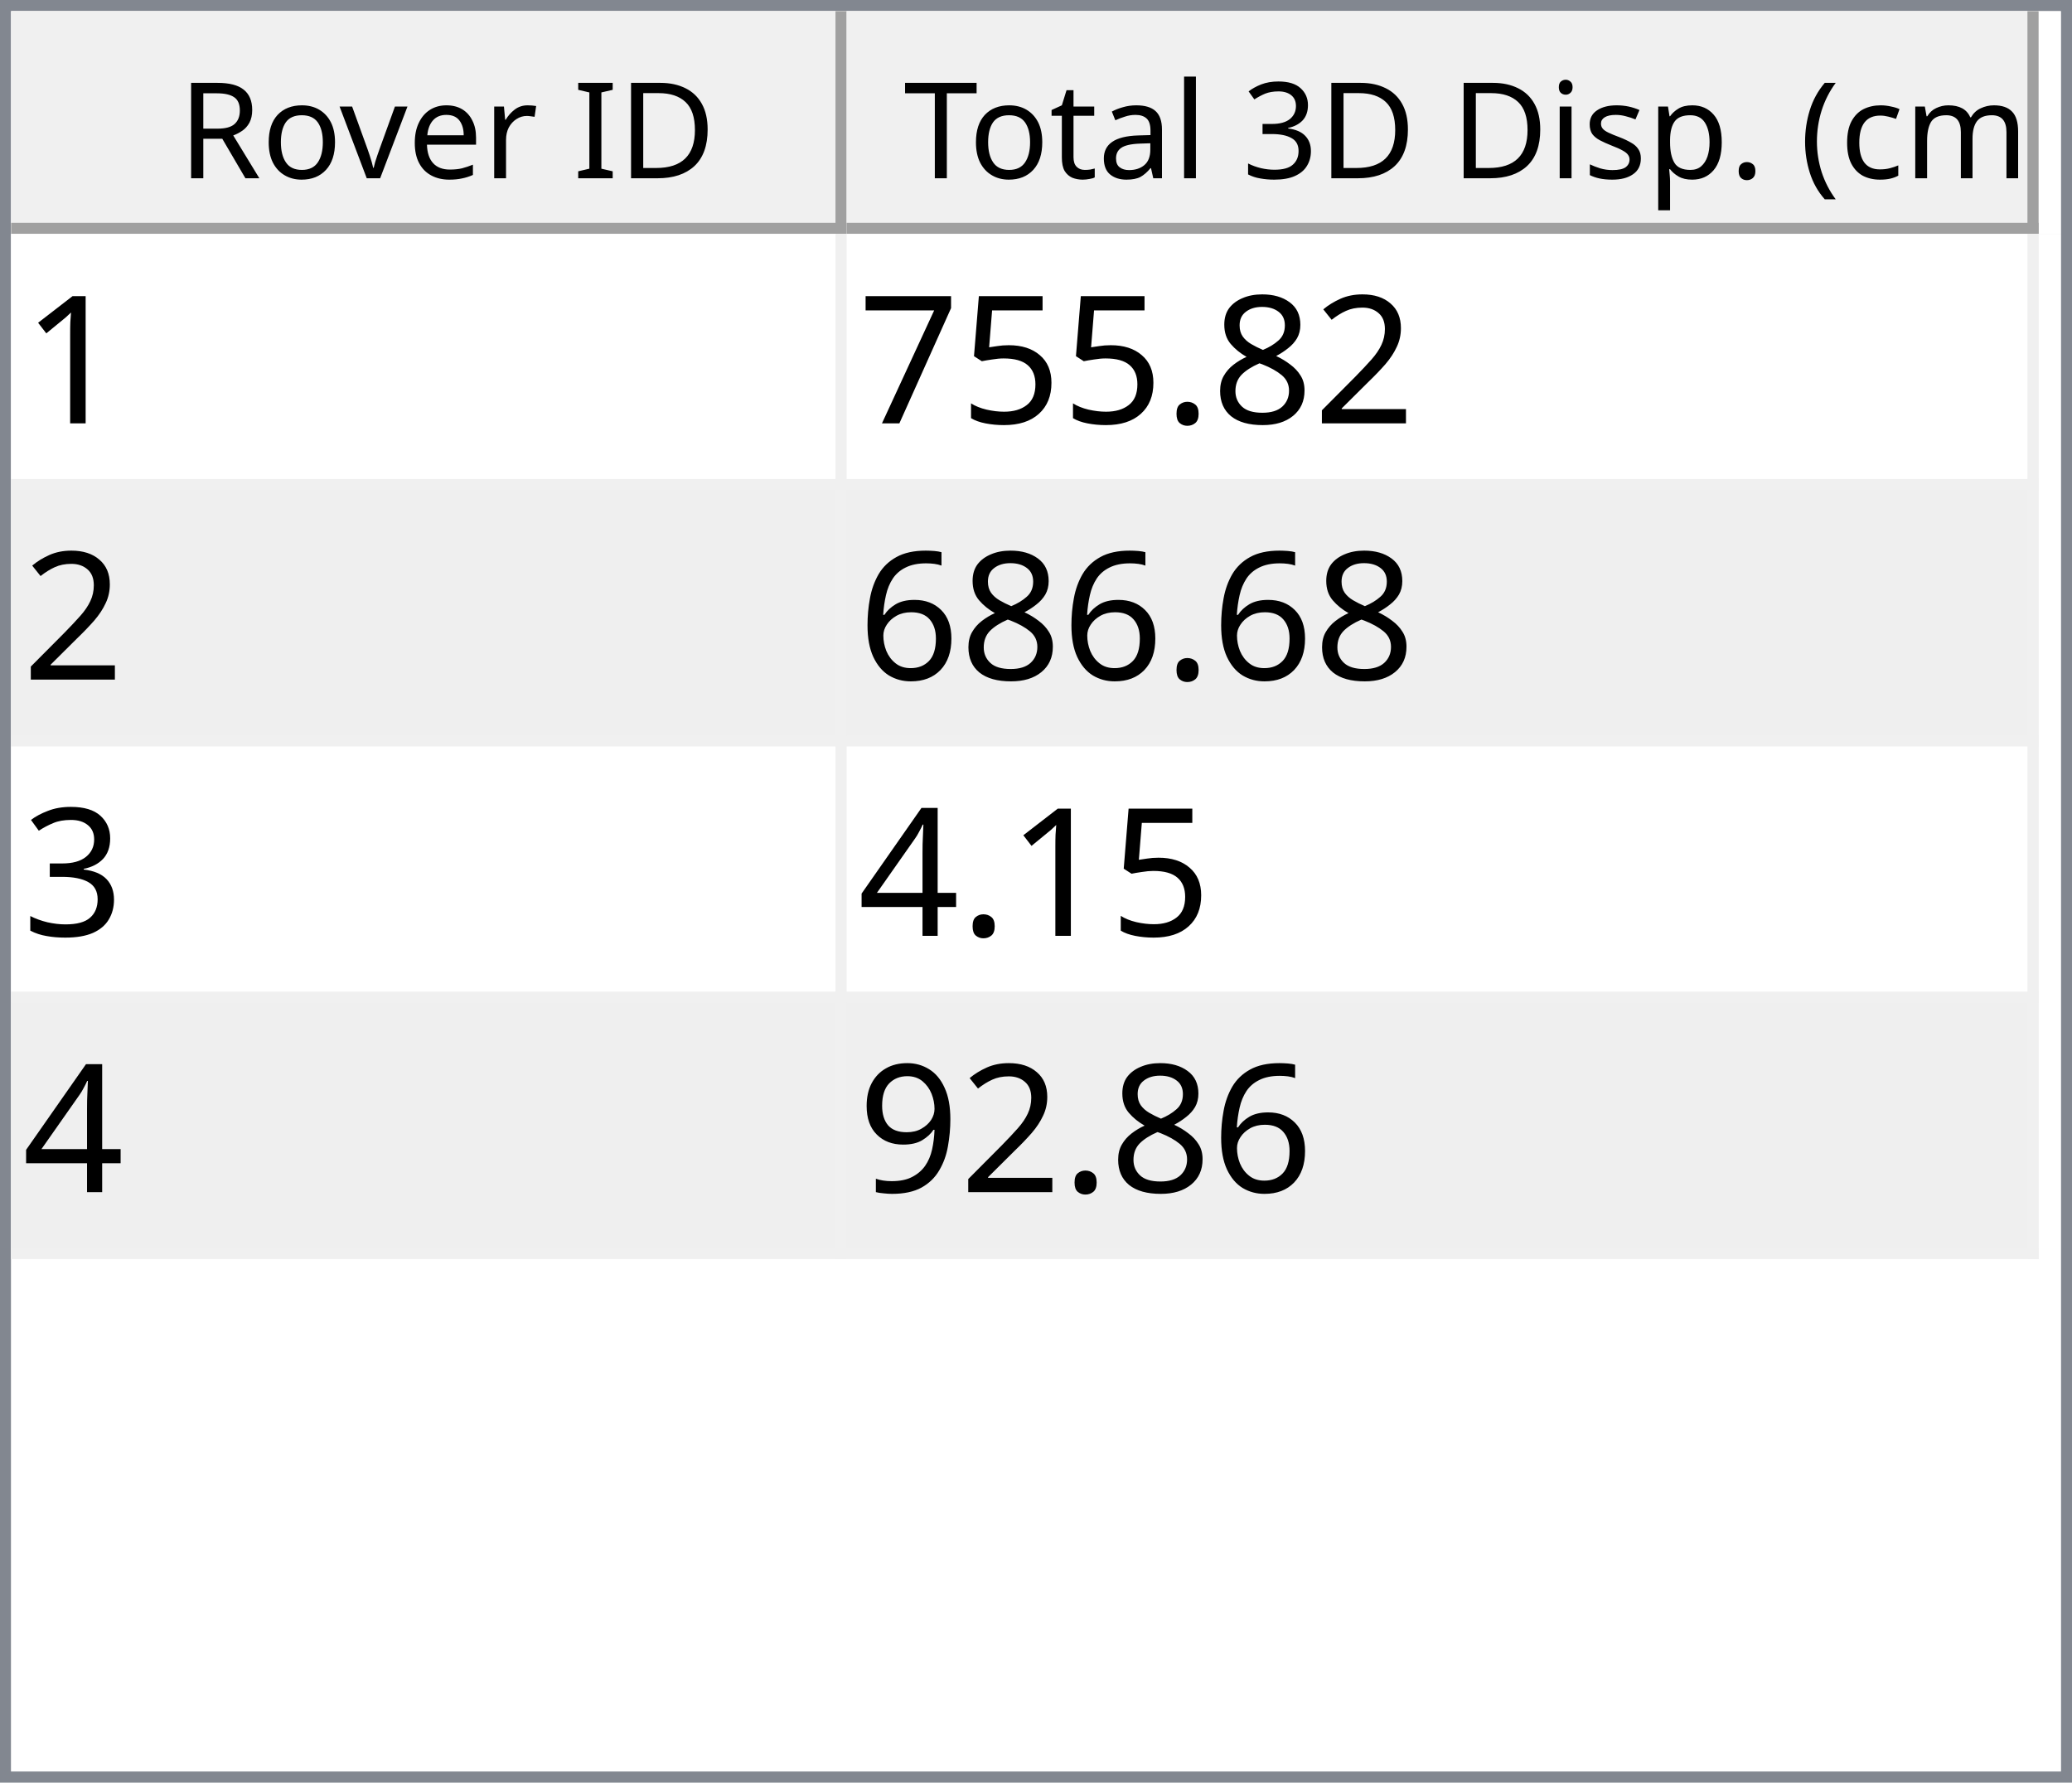
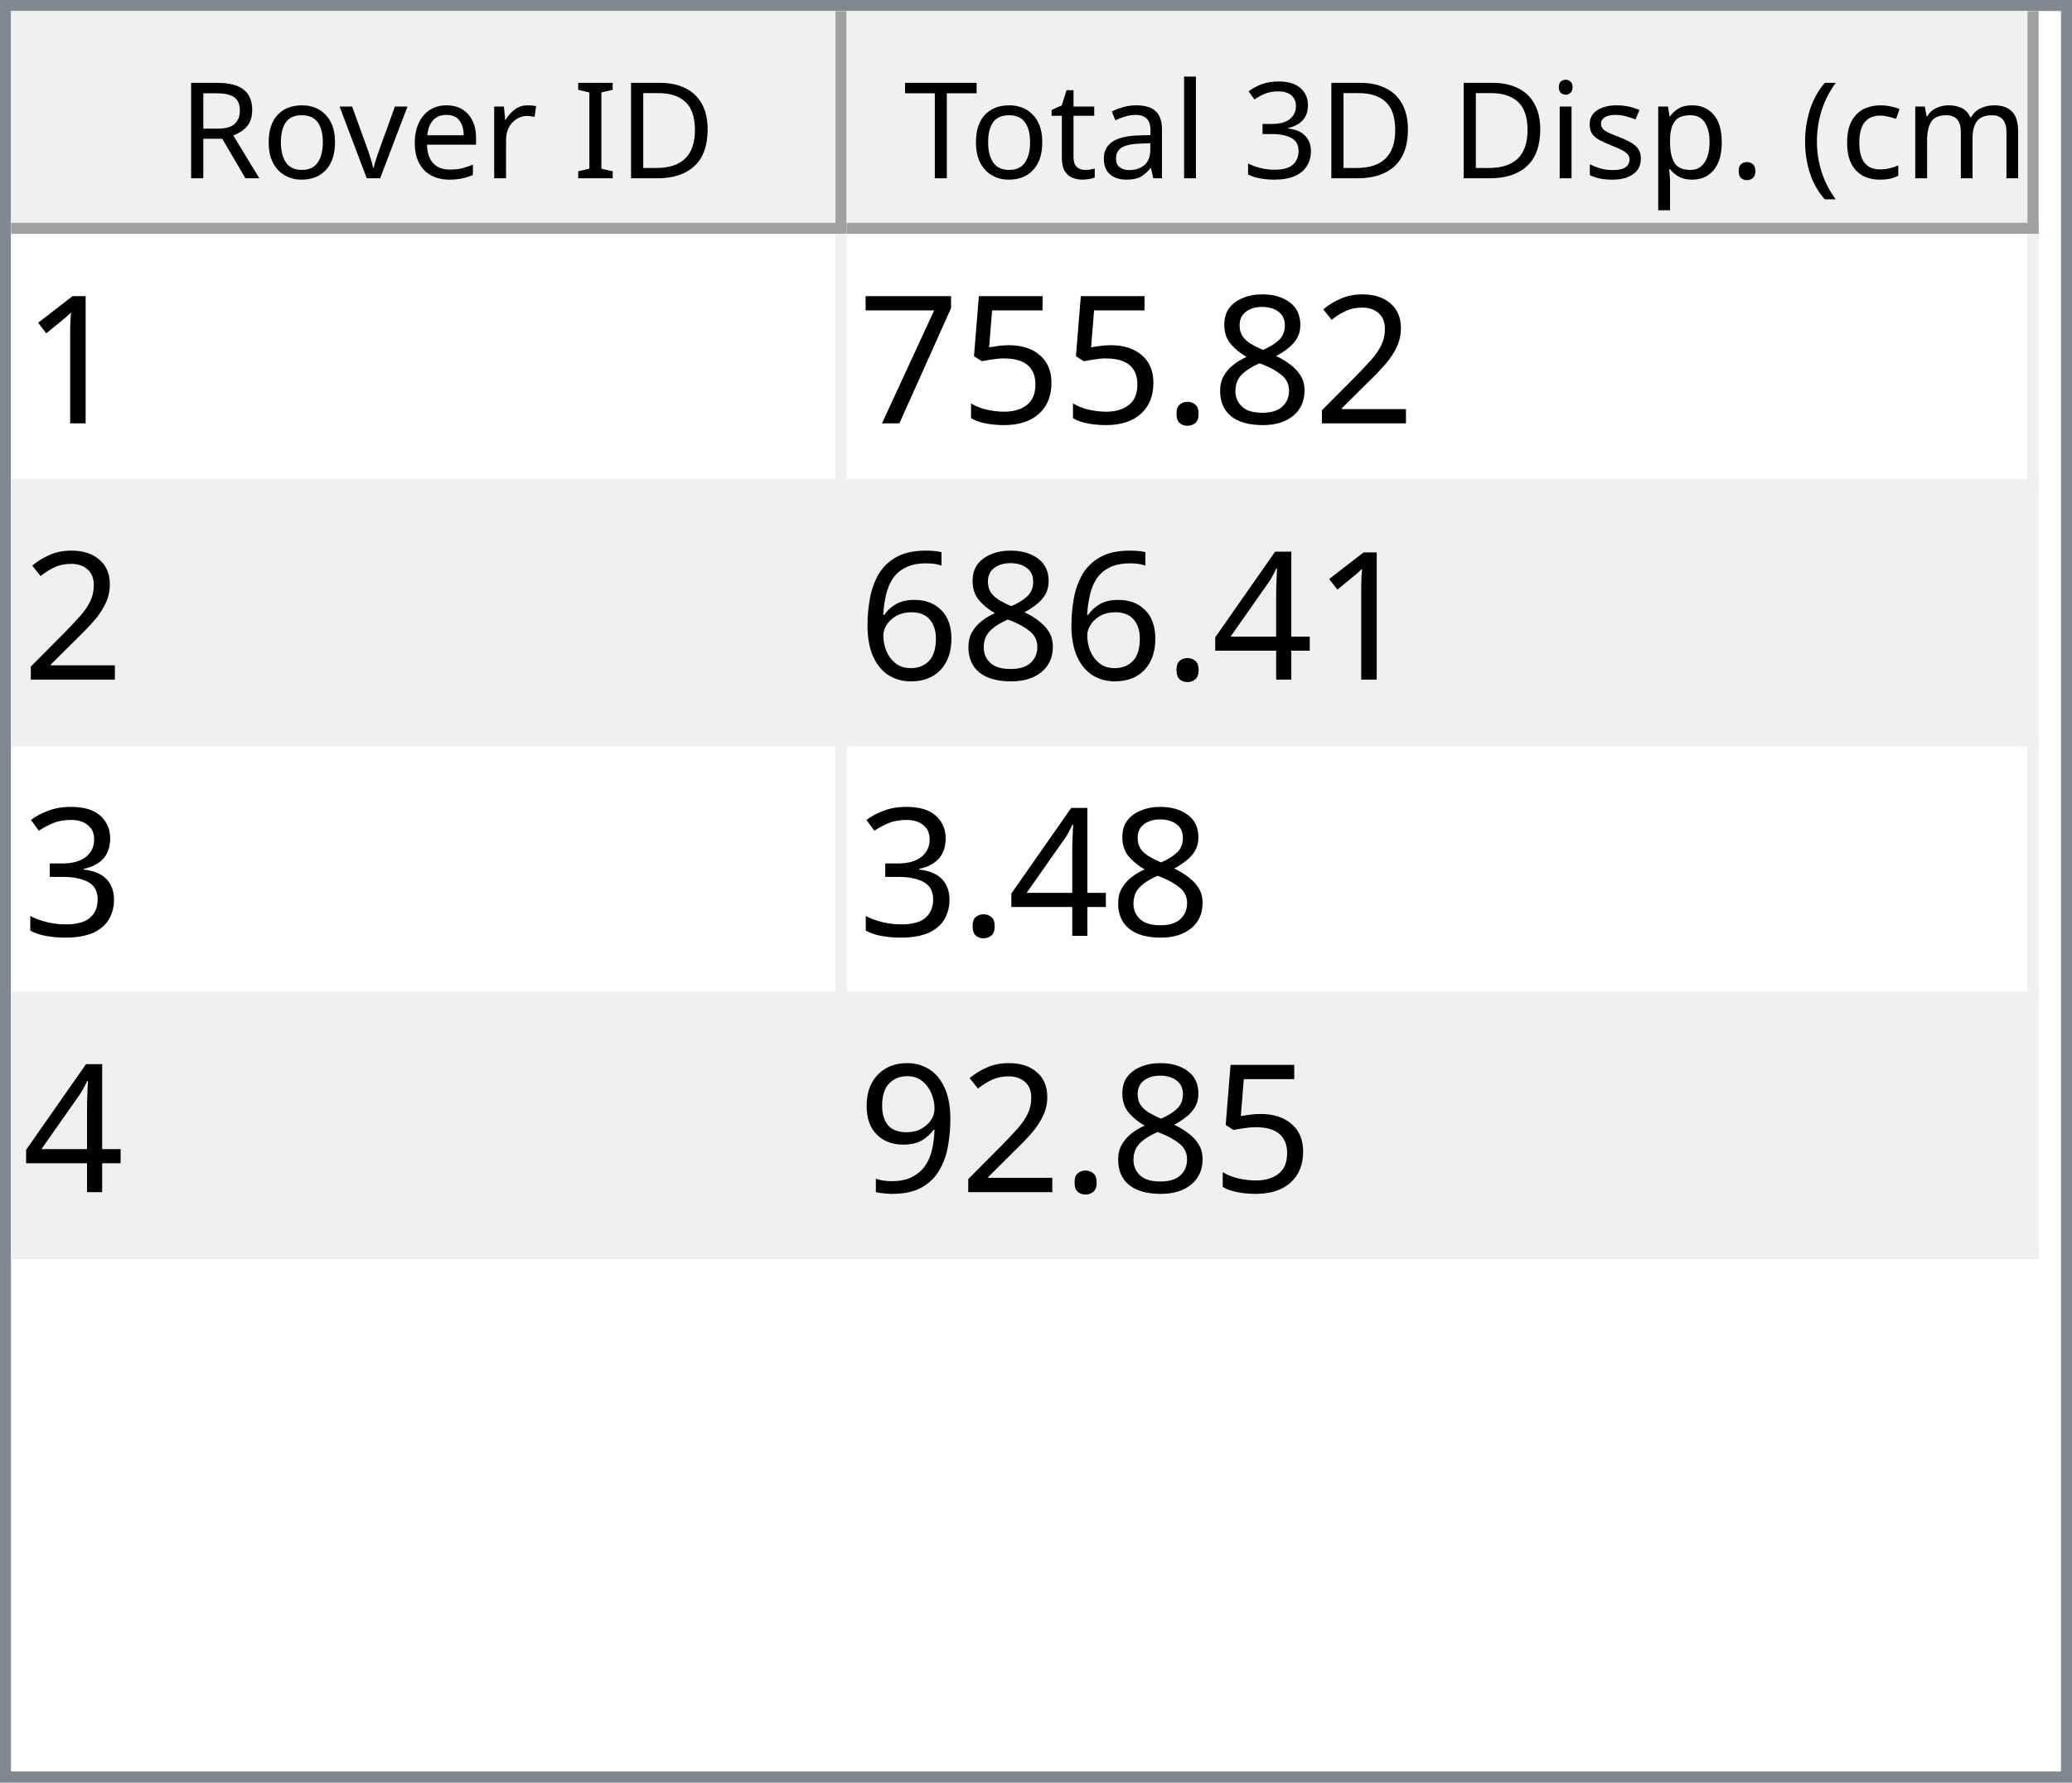
<svg xmlns="http://www.w3.org/2000/svg" style="fill-opacity:1; color-rendering:auto; color-interpolation:auto; text-rendering:auto; stroke:black; stroke-linecap:square; stroke-miterlimit:10; shape-rendering:auto; stroke-opacity:1; fill:black; stroke-dasharray:none; font-weight:normal; stroke-width:1; font-family:'Dialog'; font-style:normal; stroke-linejoin:miter; font-size:12px; stroke-dashoffset:0; image-rendering:auto;" width="186" height="160">
  <defs id="genericDefs" />
  <g>
    <defs id="defs1">
      <clipPath clipPathUnits="userSpaceOnUse" id="clipPath1">
        <path d="M0 0 L186 0 L186 160 L0 160 L0 0 Z" />
      </clipPath>
      <clipPath clipPathUnits="userSpaceOnUse" id="clipPath2">
        <path d="M0 0 L0 160 L186 160 L186 0 Z" />
      </clipPath>
      <clipPath clipPathUnits="userSpaceOnUse" id="clipPath3">
        <path d="M0 0 L0 20 L184 20 L184 0 Z" />
      </clipPath>
      <clipPath clipPathUnits="userSpaceOnUse" id="clipPath4">
        <path d="M0 0 L0 20 L75 20 L75 0 Z" />
      </clipPath>
      <clipPath clipPathUnits="userSpaceOnUse" id="clipPath5">
        <path d="M1 1 L1 19 L74 19 L74 1 Z" />
      </clipPath>
      <clipPath clipPathUnits="userSpaceOnUse" id="clipPath6">
        <path d="M0 0 L0 18 L73 18 L73 0 Z" />
      </clipPath>
      <clipPath clipPathUnits="userSpaceOnUse" id="clipPath7">
        <path d="M-0.5 -0.5 L-0.5 19.5 L74.5 19.5 L74.5 -0.5 Z" />
      </clipPath>
      <clipPath clipPathUnits="userSpaceOnUse" id="clipPath8">
        <path d="M0 0 L0 20 L107 20 L107 0 Z" />
      </clipPath>
      <clipPath clipPathUnits="userSpaceOnUse" id="clipPath9">
        <path d="M1 1 L1 19 L106 19 L106 1 Z" />
      </clipPath>
      <clipPath clipPathUnits="userSpaceOnUse" id="clipPath10">
        <path d="M0 0 L0 18 L105 18 L105 0 Z" />
      </clipPath>
      <clipPath clipPathUnits="userSpaceOnUse" id="clipPath11">
        <path d="M-0.5 -0.5 L-0.5 19.5 L106.5 19.5 L106.5 -0.5 Z" />
      </clipPath>
      <clipPath clipPathUnits="userSpaceOnUse" id="clipPath12">
        <path d="M0 0 L0 138 L184 138 L184 0 Z" />
      </clipPath>
      <clipPath clipPathUnits="userSpaceOnUse" id="clipPath13">
        <path d="M0 0 L0 92 L182 92 L182 0 Z" />
      </clipPath>
      <clipPath clipPathUnits="userSpaceOnUse" id="clipPath14">
        <path d="M-0.5 -0.5 L-0.5 91.5 L181.5 91.5 L181.5 -0.5 Z" />
      </clipPath>
      <clipPath clipPathUnits="userSpaceOnUse" id="clipPath15">
        <path d="M0 0 L0 22 L74 22 L74 0 Z" />
      </clipPath>
      <clipPath clipPathUnits="userSpaceOnUse" id="clipPath16">
        <path d="M0 0 L0 22 L106 22 L106 0 Z" />
      </clipPath>
      <font horiz-adv-x="64.551" id="font1">
        <font-face ascent="107.91" descent="25.098" units-per-em="100" style="font-style:normal; font-family:Segoe UI; font-weight:normal;" />
        <missing-glyph horiz-adv-x="64.551" d="M8.109 0 L8.109 68.266 L56.453 68.266 L56.453 0 L8.109 0 ZM15.328 7.234 L49.219 7.234 L49.219 61.031 L15.328 61.031 L15.328 7.234 Z" />
        <glyph unicode="D" horiz-adv-x="70.117" d="M9.188 0 L9.188 70.016 L28.516 70.016 Q65.531 70.016 65.531 35.891 Q65.531 19.672 55.25 9.836 Q44.969 0 27.734 0 L9.188 0 ZM17.391 62.594 L17.391 7.422 L27.828 7.422 Q41.609 7.422 49.273 14.797 Q56.938 22.172 56.938 35.688 Q56.938 62.594 28.328 62.594 L17.391 62.594 Z" />
        <glyph unicode="I" horiz-adv-x="26.611" d="M17.391 0 L9.188 0 L9.188 70.016 L17.391 70.016 L17.391 0 Z" />
        <glyph unicode=" " horiz-adv-x="27.393" d="" />
        <glyph unicode="r" horiz-adv-x="34.766" d="M34.188 41.891 Q32.078 43.5 28.125 43.5 Q23 43.5 19.555 38.672 Q16.109 33.844 16.109 25.484 L16.109 0 L8.109 0 L8.109 50 L16.109 50 L16.109 39.703 L16.312 39.703 Q18.016 44.969 21.531 47.922 Q25.047 50.875 29.391 50.875 Q32.516 50.875 34.188 50.203 L34.188 41.891 Z" />
        <glyph unicode="e" horiz-adv-x="52.295" d="M48.297 23 L12.984 23 Q13.188 14.656 17.484 10.109 Q21.781 5.562 29.297 5.562 Q37.75 5.562 44.828 11.141 L44.828 3.609 Q38.234 -1.172 27.391 -1.172 Q16.797 -1.172 10.742 5.641 Q4.688 12.453 4.688 24.812 Q4.688 36.469 11.305 43.82 Q17.922 51.172 27.734 51.172 Q37.547 51.172 42.922 44.828 Q48.297 38.484 48.297 27.203 L48.297 23 ZM40.094 29.781 Q40.047 36.719 36.75 40.578 Q33.453 44.438 27.594 44.438 Q21.922 44.438 17.969 40.383 Q14.016 36.328 13.094 29.781 L40.094 29.781 Z" />
        <glyph unicode="v" horiz-adv-x="47.9" d="M47.406 50 L27.484 0 L19.625 0 L0.688 50 L9.469 50 L22.172 13.672 Q23.578 9.672 23.922 6.688 L24.125 6.688 Q24.609 10.453 25.688 13.484 L38.969 50 L47.406 50 Z" />
        <glyph unicode="o" horiz-adv-x="58.594" d="M29 -1.172 Q17.922 -1.172 11.305 5.836 Q4.688 12.844 4.688 24.422 Q4.688 37.016 11.57 44.094 Q18.453 51.172 30.172 51.172 Q41.359 51.172 47.633 44.289 Q53.906 37.406 53.906 25.203 Q53.906 13.234 47.141 6.031 Q40.375 -1.172 29 -1.172 ZM29.594 44.438 Q21.875 44.438 17.383 39.188 Q12.891 33.938 12.891 24.703 Q12.891 15.828 17.43 10.695 Q21.969 5.562 29.594 5.562 Q37.359 5.562 41.531 10.594 Q45.703 15.625 45.703 24.906 Q45.703 34.281 41.531 39.359 Q37.359 44.438 29.594 44.438 Z" />
        <glyph unicode="R" horiz-adv-x="59.814" d="M59.375 0 L49.609 0 L37.891 19.625 Q36.281 22.359 34.766 24.289 Q33.25 26.219 31.664 27.438 Q30.078 28.656 28.25 29.219 Q26.422 29.781 24.125 29.781 L17.391 29.781 L17.391 0 L9.188 0 L9.188 70.016 L30.078 70.016 Q34.672 70.016 38.555 68.867 Q42.438 67.719 45.289 65.375 Q48.141 63.031 49.758 59.547 Q51.375 56.062 51.375 51.375 Q51.375 47.703 50.273 44.656 Q49.172 41.609 47.148 39.211 Q45.125 36.812 42.266 35.133 Q39.406 33.453 35.844 32.516 L35.844 32.328 Q37.594 31.547 38.891 30.547 Q40.188 29.547 41.359 28.18 Q42.531 26.812 43.68 25.078 Q44.828 23.344 46.234 21.047 L59.375 0 ZM17.391 62.594 L17.391 37.203 L28.516 37.203 Q31.594 37.203 34.203 38.133 Q36.812 39.062 38.719 40.797 Q40.625 42.531 41.703 45.047 Q42.781 47.562 42.781 50.688 Q42.781 56.297 39.141 59.445 Q35.5 62.594 28.609 62.594 L17.391 62.594 Z" />
        <glyph unicode=")" horiz-adv-x="30.176" d="M8.297 -15.922 L1.172 -15.922 Q16.406 2.344 16.406 26.812 Q16.406 51.469 1.078 70.016 L8.297 70.016 Q23.531 52.156 23.531 26.703 Q23.531 1.375 8.297 -15.922 Z" />
        <glyph unicode="m" horiz-adv-x="86.133" d="M79.109 0 L71.094 0 L71.094 28.719 Q71.094 37.016 68.531 40.727 Q65.969 44.438 59.906 44.438 Q54.781 44.438 51.195 39.75 Q47.609 35.062 47.609 28.516 L47.609 0 L39.594 0 L39.594 29.688 Q39.594 44.438 28.219 44.438 Q22.953 44.438 19.531 40.016 Q16.109 35.594 16.109 28.516 L16.109 0 L8.109 0 L8.109 50 L16.109 50 L16.109 42.094 L16.312 42.094 Q21.625 51.172 31.844 51.172 Q36.969 51.172 40.773 48.312 Q44.578 45.453 46 40.828 Q51.562 51.172 62.594 51.172 Q79.109 51.172 79.109 30.812 L79.109 0 Z" />
        <glyph unicode="c" horiz-adv-x="46.191" d="M42.188 2.297 Q36.422 -1.172 28.516 -1.172 Q17.828 -1.172 11.258 5.789 Q4.688 12.75 4.688 23.828 Q4.688 36.188 11.766 43.68 Q18.844 51.172 30.672 51.172 Q37.25 51.172 42.281 48.734 L42.281 40.531 Q36.719 44.438 30.375 44.438 Q22.703 44.438 17.797 38.945 Q12.891 33.453 12.891 24.516 Q12.891 15.719 17.508 10.641 Q22.125 5.562 29.891 5.562 Q36.422 5.562 42.188 9.906 L42.188 2.297 Z" />
        <glyph unicode="(" horiz-adv-x="30.176" d="M29.109 -15.922 L21.969 -15.922 Q6.844 1.375 6.844 26.703 Q6.844 52.156 21.969 70.016 L29.203 70.016 Q13.875 51.469 13.875 26.812 Q13.875 2.344 29.109 -15.922 Z" />
        <glyph unicode="." horiz-adv-x="21.68" d="M10.891 -1.078 Q8.641 -1.078 7.055 0.539 Q5.469 2.156 5.469 4.391 Q5.469 6.641 7.055 8.273 Q8.641 9.906 10.891 9.906 Q13.188 9.906 14.797 8.273 Q16.406 6.641 16.406 4.391 Q16.406 2.156 14.797 0.539 Q13.188 -1.078 10.891 -1.078 Z" />
        <glyph unicode="p" horiz-adv-x="58.789" d="M16.312 7.234 L16.109 7.234 L16.109 -23 L8.109 -23 L8.109 50 L16.109 50 L16.109 41.219 L16.312 41.219 Q22.219 51.172 33.594 51.172 Q43.266 51.172 48.688 44.461 Q54.109 37.75 54.109 26.469 Q54.109 13.922 48 6.375 Q41.891 -1.172 31.297 -1.172 Q21.578 -1.172 16.312 7.234 ZM16.109 27.391 L16.109 20.406 Q16.109 14.203 20.141 9.883 Q24.172 5.562 30.375 5.562 Q37.641 5.562 41.773 11.133 Q45.906 16.703 45.906 26.609 Q45.906 34.969 42.047 39.703 Q38.188 44.438 31.594 44.438 Q24.609 44.438 20.359 39.578 Q16.109 34.719 16.109 27.391 Z" />
        <glyph unicode="s" horiz-adv-x="42.432" d="M5.078 1.812 L5.078 10.406 Q11.625 5.562 19.484 5.562 Q30.031 5.562 30.031 12.594 Q30.031 14.594 29.125 15.992 Q28.219 17.391 26.68 18.461 Q25.141 19.531 23.07 20.383 Q21 21.234 18.609 22.172 Q15.281 23.484 12.766 24.828 Q10.25 26.172 8.57 27.859 Q6.891 29.547 6.031 31.695 Q5.172 33.844 5.172 36.719 Q5.172 40.234 6.789 42.945 Q8.406 45.656 11.086 47.484 Q13.766 49.312 17.211 50.242 Q20.656 51.172 24.312 51.172 Q30.812 51.172 35.938 48.922 L35.938 40.828 Q30.422 44.438 23.25 44.438 Q21 44.438 19.195 43.922 Q17.391 43.406 16.094 42.477 Q14.797 41.547 14.086 40.258 Q13.375 38.969 13.375 37.406 Q13.375 35.453 14.086 34.133 Q14.797 32.812 16.164 31.789 Q17.531 30.766 19.484 29.938 Q21.438 29.109 23.922 28.125 Q27.25 26.859 29.883 25.516 Q32.516 24.172 34.375 22.484 Q36.234 20.797 37.234 18.602 Q38.234 16.406 38.234 13.375 Q38.234 9.672 36.602 6.938 Q34.969 4.203 32.234 2.398 Q29.5 0.594 25.93 -0.289 Q22.359 -1.172 18.453 -1.172 Q10.75 -1.172 5.078 1.812 Z" />
        <glyph unicode="i" horiz-adv-x="24.219" d="M12.203 62.703 Q10.062 62.703 8.547 64.164 Q7.031 65.625 7.031 67.875 Q7.031 70.125 8.547 71.609 Q10.062 73.094 12.203 73.094 Q14.406 73.094 15.945 71.609 Q17.484 70.125 17.484 67.875 Q17.484 65.719 15.945 64.211 Q14.406 62.703 12.203 62.703 ZM16.109 0 L8.109 0 L8.109 50 L16.109 50 L16.109 0 Z" />
        <glyph unicode="3" horiz-adv-x="53.906" d="M46.531 19.828 Q46.531 15.094 44.75 11.211 Q42.969 7.328 39.719 4.57 Q36.469 1.812 31.93 0.297 Q27.391 -1.219 21.922 -1.219 Q11.922 -1.219 6 2.594 L6 11.188 Q13.094 5.609 22.219 5.609 Q25.875 5.609 28.828 6.539 Q31.781 7.469 33.906 9.227 Q36.031 10.984 37.18 13.477 Q38.328 15.969 38.328 19.094 Q38.328 32.812 18.797 32.812 L12.984 32.812 L12.984 39.594 L18.5 39.594 Q35.797 39.594 35.797 52.484 Q35.797 64.406 22.609 64.406 Q15.188 64.406 8.688 59.422 L8.688 67.188 Q15.375 71.188 24.609 71.188 Q29 71.188 32.57 69.969 Q36.141 68.75 38.68 66.555 Q41.219 64.359 42.609 61.281 Q44 58.203 44 54.5 Q44 40.672 30.031 36.719 L30.031 36.531 Q33.594 36.141 36.625 34.797 Q39.656 33.453 41.852 31.305 Q44.047 29.156 45.289 26.25 Q46.531 23.344 46.531 19.828 Z" />
        <glyph unicode="l" horiz-adv-x="24.219" d="M16.109 0 L8.109 0 L8.109 74.031 L16.109 74.031 L16.109 0 Z" />
        <glyph unicode="a" horiz-adv-x="50.879" d="M43.891 0 L35.891 0 L35.891 7.812 L35.688 7.812 Q30.469 -1.172 20.312 -1.172 Q12.844 -1.172 8.617 2.781 Q4.391 6.734 4.391 13.281 Q4.391 27.297 20.906 29.594 L35.891 31.688 Q35.891 44.438 25.594 44.438 Q16.547 44.438 9.281 38.281 L9.281 46.484 Q16.656 51.172 26.266 51.172 Q43.891 51.172 43.891 32.516 L43.891 0 ZM35.891 25.297 L23.828 23.641 Q18.266 22.859 15.43 20.875 Q12.594 18.891 12.594 13.875 Q12.594 10.203 15.211 7.883 Q17.828 5.562 22.172 5.562 Q28.125 5.562 32.008 9.742 Q35.891 13.922 35.891 20.312 L35.891 25.297 Z" />
        <glyph unicode="t" horiz-adv-x="33.887" d="M31.297 0.484 Q28.469 -1.078 23.828 -1.078 Q10.688 -1.078 10.688 13.578 L10.688 43.172 L2.094 43.172 L2.094 50 L10.688 50 L10.688 62.203 L18.703 64.797 L18.703 50 L31.297 50 L31.297 43.172 L18.703 43.172 L18.703 14.984 Q18.703 9.969 20.414 7.82 Q22.125 5.672 26.078 5.672 Q29.109 5.672 31.297 7.328 L31.297 0.484 Z" />
        <glyph unicode="T" horiz-adv-x="52.393" d="M50.594 62.594 L30.375 62.594 L30.375 0 L22.172 0 L22.172 62.594 L2 62.594 L2 70.016 L50.594 70.016 L50.594 62.594 Z" />
      </font>
      <font horiz-adv-x="75.0" id="font2">
        <font-face ascent="100.537" descent="21.973" units-per-em="100" style="font-style:normal; font-family:sans-serif; font-weight:normal;" />
        <missing-glyph horiz-adv-x="75.0" d="M12.5 0 L12.5 62.5 L62.5 62.5 L62.5 0 L12.5 0 ZM14.062 1.562 L60.938 1.562 L60.938 60.938 L14.062 60.938 L14.062 1.562 Z" />
        <glyph unicode="1" horiz-adv-x="55.615" d="M37.25 0 L28.469 0 L28.469 56 Q25.297 52.984 20.141 49.953 Q14.984 46.922 10.891 45.406 L10.891 53.906 Q18.266 57.375 23.781 62.305 Q29.297 67.234 31.594 71.875 L37.25 71.875 L37.25 0 Z" />
        <glyph unicode="2" horiz-adv-x="55.615" d="M50.344 8.453 L50.344 0 L3.031 0 Q2.938 3.172 4.047 6.109 Q5.859 10.938 9.836 15.625 Q13.812 20.312 21.344 26.469 Q33.016 36.031 37.117 41.625 Q41.219 47.219 41.219 52.203 Q41.219 57.422 37.477 61.008 Q33.734 64.594 27.734 64.594 Q21.391 64.594 17.578 60.789 Q13.766 56.984 13.719 50.25 L4.688 51.172 Q5.609 61.281 11.664 66.578 Q17.719 71.875 27.938 71.875 Q38.234 71.875 44.242 66.164 Q50.25 60.453 50.25 52 Q50.25 47.703 48.492 43.555 Q46.734 39.406 42.656 34.812 Q38.578 30.219 29.109 22.219 Q21.188 15.578 18.945 13.211 Q16.703 10.844 15.234 8.453 L50.344 8.453 Z" />
        <glyph unicode="8" horiz-adv-x="55.615" d="M17.672 38.812 Q12.203 40.828 9.57 44.539 Q6.938 48.25 6.938 53.422 Q6.938 61.234 12.555 66.555 Q18.172 71.875 27.484 71.875 Q36.859 71.875 42.578 66.43 Q48.297 60.984 48.297 53.172 Q48.297 48.188 45.68 44.508 Q43.062 40.828 37.75 38.812 Q44.344 36.672 47.781 31.883 Q51.219 27.094 51.219 20.453 Q51.219 11.281 44.727 5.031 Q38.234 -1.219 27.641 -1.219 Q17.047 -1.219 10.547 5.055 Q4.047 11.328 4.047 20.703 Q4.047 27.688 7.594 32.398 Q11.141 37.109 17.672 38.812 ZM15.922 53.719 Q15.922 48.641 19.195 45.414 Q22.469 42.188 27.688 42.188 Q32.766 42.188 36.016 45.383 Q39.266 48.578 39.266 53.219 Q39.266 58.062 35.914 61.359 Q32.562 64.656 27.594 64.656 Q22.562 64.656 19.242 61.43 Q15.922 58.203 15.922 53.719 ZM13.094 20.656 Q13.094 16.891 14.875 13.375 Q16.656 9.859 20.172 7.93 Q23.688 6 27.734 6 Q34.031 6 38.133 10.055 Q42.234 14.109 42.234 20.359 Q42.234 26.703 38.016 30.859 Q33.797 35.016 27.438 35.016 Q21.234 35.016 17.164 30.914 Q13.094 26.812 13.094 20.656 Z" />
        <glyph unicode="." horiz-adv-x="27.783" d="M9.078 0 L9.078 10.016 L19.094 10.016 L19.094 0 L9.078 0 Z" />
        <glyph unicode="5" horiz-adv-x="55.615" d="M4.156 18.75 L13.375 19.531 Q14.406 12.797 18.141 9.398 Q21.875 6 27.156 6 Q33.5 6 37.891 10.789 Q42.281 15.578 42.281 23.484 Q42.281 31 38.062 35.352 Q33.844 39.703 27 39.703 Q22.75 39.703 19.336 37.773 Q15.922 35.844 13.969 32.766 L5.719 33.844 L12.641 70.609 L48.25 70.609 L48.25 62.203 L19.672 62.203 L15.828 42.969 Q22.266 47.469 29.344 47.469 Q38.719 47.469 45.164 40.969 Q51.609 34.469 51.609 24.266 Q51.609 14.547 45.953 7.469 Q39.062 -1.219 27.156 -1.219 Q17.391 -1.219 11.211 4.25 Q5.031 9.719 4.156 18.75 Z" />
        <glyph unicode="7" horiz-adv-x="55.615" d="M4.734 62.203 L4.734 70.656 L51.078 70.656 L51.078 63.812 Q44.234 56.547 37.523 44.484 Q30.812 32.422 27.156 19.672 Q24.516 10.688 23.781 0 L14.75 0 Q14.891 8.453 18.062 20.414 Q21.234 32.375 27.172 43.484 Q33.109 54.594 39.797 62.203 L4.734 62.203 Z" />
+         <glyph unicode="4" horiz-adv-x="55.615" d="M32.328 0 L32.328 17.141 L1.266 17.141 L1.266 25.203 L33.938 71.578 L41.109 71.578 L41.109 25.203 L50.781 25.203 L50.781 17.141 L41.109 17.141 L41.109 0 L32.328 0 ZM32.328 25.203 L32.328 57.469 L9.906 25.203 L32.328 25.203 Z" />
        <glyph unicode="6" horiz-adv-x="55.615" d="M49.75 54.047 L41.016 53.375 Q39.844 58.547 37.703 60.891 Q34.125 64.656 28.906 64.656 Q24.703 64.656 21.531 62.312 Q17.391 59.281 14.992 53.469 Q12.594 47.656 12.5 36.922 Q15.672 41.75 20.266 44.094 Q24.859 46.438 29.891 46.438 Q38.672 46.438 44.852 39.969 Q51.031 33.5 51.031 23.25 Q51.031 16.5 48.125 10.719 Q45.219 4.938 40.141 1.859 Q35.062 -1.219 28.609 -1.219 Q17.625 -1.219 10.695 6.859 Q3.766 14.938 3.766 33.5 Q3.766 54.25 11.422 63.672 Q18.109 71.875 29.438 71.875 Q37.891 71.875 43.289 67.141 Q48.688 62.406 49.75 54.047 ZM13.875 23.188 Q13.875 18.656 15.797 14.508 Q17.719 10.359 21.188 8.18 Q24.656 6 28.469 6 Q34.031 6 38.039 10.492 Q42.047 14.984 42.047 22.703 Q42.047 30.125 38.086 34.398 Q34.125 38.672 28.125 38.672 Q22.172 38.672 18.023 34.398 Q13.875 30.125 13.875 23.188 Z" />
        <glyph unicode="3" horiz-adv-x="55.615" d="M4.203 18.891 L12.984 20.062 Q14.5 12.594 18.141 9.297 Q21.781 6 27 6 Q33.203 6 37.477 10.297 Q41.75 14.594 41.75 20.953 Q41.75 27 37.797 30.93 Q33.844 34.859 27.734 34.859 Q25.25 34.859 21.531 33.891 L22.516 41.609 Q23.391 41.5 23.922 41.5 Q29.547 41.5 34.039 44.43 Q38.531 47.359 38.531 53.469 Q38.531 58.297 35.258 61.477 Q31.984 64.656 26.812 64.656 Q21.688 64.656 18.266 61.43 Q14.844 58.203 13.875 51.766 L5.078 53.328 Q6.688 62.156 12.398 67.016 Q18.109 71.875 26.609 71.875 Q32.469 71.875 37.398 69.359 Q42.328 66.844 44.945 62.5 Q47.562 58.156 47.562 53.266 Q47.562 48.641 45.07 44.828 Q42.578 41.016 37.703 38.766 Q44.047 37.312 47.562 32.695 Q51.078 28.078 51.078 21.141 Q51.078 11.766 44.242 5.25 Q37.406 -1.266 26.953 -1.266 Q17.531 -1.266 11.305 4.352 Q5.078 9.969 4.203 18.891 Z" />
-         <glyph unicode="4" horiz-adv-x="55.615" d="M32.328 0 L32.328 17.141 L1.266 17.141 L1.266 25.203 L33.938 71.578 L41.109 71.578 L41.109 25.203 L50.781 25.203 L50.781 17.141 L41.109 17.141 L41.109 0 L32.328 0 ZM32.328 25.203 L32.328 57.469 L9.906 25.203 L32.328 25.203 Z" />
        <glyph unicode="9" horiz-adv-x="55.615" d="M5.469 16.547 L13.922 17.328 Q14.984 11.375 18.016 8.688 Q21.047 6 25.781 6 Q29.828 6 32.883 7.859 Q35.938 9.719 37.891 12.82 Q39.844 15.922 41.164 21.195 Q42.484 26.469 42.484 31.938 Q42.484 32.516 42.438 33.688 Q39.797 29.5 35.234 26.883 Q30.672 24.266 25.344 24.266 Q16.453 24.266 10.305 30.711 Q4.156 37.156 4.156 47.703 Q4.156 58.594 10.578 65.234 Q17 71.875 26.656 71.875 Q33.641 71.875 39.43 68.117 Q45.219 64.359 48.219 57.398 Q51.219 50.438 51.219 37.25 Q51.219 23.531 48.242 15.406 Q45.266 7.281 39.383 3.031 Q33.5 -1.219 25.594 -1.219 Q17.188 -1.219 11.867 3.445 Q6.547 8.109 5.469 16.547 ZM41.453 48.141 Q41.453 55.719 37.43 60.156 Q33.406 64.594 27.734 64.594 Q21.875 64.594 17.531 59.812 Q13.188 55.031 13.188 47.406 Q13.188 40.578 17.312 36.305 Q21.438 32.031 27.484 32.031 Q33.594 32.031 37.523 36.305 Q41.453 40.578 41.453 48.141 Z" />
      </font>
    </defs>
    <g style="fill:white; stroke:white;">
      <rect x="0" y="0" width="186" style="clip-path:url(#clipPath1); stroke:none;" height="160" />
    </g>
    <g style="fill:white; text-rendering:optimizeSpeed; color-rendering:optimizeSpeed; image-rendering:optimizeSpeed; shape-rendering:crispEdges; stroke:white; color-interpolation:sRGB;">
      <rect x="0" width="186" height="160" y="0" style="stroke:none;" />
      <path style="stroke:none;" d="M0 160 L186 160 L186 0 L0 0 Z" />
    </g>
    <g style="fill:rgb(240,240,240); font-family:'Segoe UI'; stroke:rgb(240,240,240);">
      <rect x="0" y="0" width="186" style="clip-path:url(#clipPath2); stroke:none;" height="160" />
    </g>
    <g style="fill:rgb(130,135,144); font-family:'Segoe UI'; stroke:rgb(130,135,144);">
      <path d="M0 0 L186 0 L186 160 L0 160 L0 0 ZM1 1 L185 1 L185 159 L1 159 L1 1 Z" style="fill-rule:evenodd; clip-path:url(#clipPath2); stroke:none;" />
    </g>
    <g style="fill:white; font-family:'Segoe UI'; stroke:white;" transform="translate(1,1)">
      <rect x="0" y="0" width="184" style="clip-path:url(#clipPath3); stroke:none;" height="20" />
    </g>
    <g style="fill:rgb(240,240,240); font-family:'Segoe UI'; stroke:rgb(240,240,240);" transform="translate(1,1)">
      <rect x="0" y="0" width="75" style="clip-path:url(#clipPath4); stroke:none;" height="20" />
    </g>
    <g style="font-family:'Segoe UI';" transform="translate(2,2)">
      <text x="14" xml:space="preserve" y="14" style="clip-path:url(#clipPath6); stroke:none;">Rover ID</text>
    </g>
    <g style="fill:rgb(160,160,160); font-family:'Segoe UI'; stroke:rgb(160,160,160); stroke-linejoin:bevel;" transform="translate(1.5,1.5)">
      <line x1="74" x2="74" y1="0" style="fill:none; clip-path:url(#clipPath7);" y2="19" />
    </g>
    <g style="fill:rgb(160,160,160); font-family:'Segoe UI'; stroke:rgb(160,160,160); stroke-linejoin:bevel;" transform="matrix(1,0,0,1,1,1) translate(0.5,0.5)">
      <line x1="0" x2="74" y1="19" style="fill:none; clip-path:url(#clipPath7);" y2="19" />
    </g>
    <g style="fill:rgb(240,240,240); font-family:'Segoe UI'; stroke:rgb(240,240,240);" transform="translate(76,1)">
      <rect x="0" y="0" width="107" style="clip-path:url(#clipPath8); stroke:none;" height="20" />
    </g>
    <g style="font-family:'Segoe UI';" transform="translate(77,2)">
      <text x="1" xml:space="preserve" y="14" style="clip-path:url(#clipPath10); stroke:none;"> Total 3D Disp. (cm)</text>
    </g>
    <g style="fill:rgb(160,160,160); font-family:'Segoe UI'; stroke:rgb(160,160,160); stroke-linejoin:bevel;" transform="translate(76.5,1.5)">
      <line x1="106" x2="106" y1="0" style="fill:none; clip-path:url(#clipPath11);" y2="19" />
    </g>
    <g style="fill:rgb(160,160,160); font-family:'Segoe UI'; stroke:rgb(160,160,160); stroke-linejoin:bevel;" transform="matrix(1,0,0,1,76,1) translate(0.5,0.5)">
      <line x1="0" x2="106" y1="19" style="fill:none; clip-path:url(#clipPath11);" y2="19" />
    </g>
    <g style="fill:white; font-family:'Segoe UI'; stroke:white;" transform="translate(1,21)">
      <rect x="0" y="0" width="184" style="clip-path:url(#clipPath12); stroke:none;" height="138" />
    </g>
    <g style="fill:rgb(240,240,240); font-size:16px; font-family:sans-serif; stroke:rgb(240,240,240);" transform="translate(1,21)">
      <rect x="0" y="0" width="182" style="clip-path:url(#clipPath13); stroke:none;" height="92" />
      <line transform="translate(0.5,0.5)" x1="0" x2="181" y1="22" style="clip-path:url(#clipPath14); fill:none; stroke-linejoin:bevel;" y2="22" />
    </g>
    <g transform="matrix(1,0,0,1,1,21) translate(0.5,0.5)" style="fill:rgb(240,240,240); font-size:16px; font-family:sans-serif; stroke:rgb(240,240,240); stroke-linejoin:bevel;">
      <line x1="0" x2="181" y1="45" style="fill:none; clip-path:url(#clipPath14);" y2="45" />
    </g>
    <g transform="matrix(1,0,0,1,1,21) translate(0.5,0.5)" style="fill:rgb(240,240,240); font-size:16px; font-family:sans-serif; stroke:rgb(240,240,240); stroke-linejoin:bevel;">
      <line x1="0" x2="181" y1="68" style="fill:none; clip-path:url(#clipPath14);" y2="68" />
    </g>
    <g transform="matrix(1,0,0,1,1,21) translate(0.5,0.5)" style="fill:rgb(240,240,240); font-size:16px; font-family:sans-serif; stroke:rgb(240,240,240); stroke-linejoin:bevel;">
      <line x1="0" x2="181" y1="91" style="fill:none; clip-path:url(#clipPath14);" y2="91" />
    </g>
    <g transform="matrix(1,0,0,1,1,21) translate(0.5,0.5)" style="fill:rgb(240,240,240); font-size:16px; font-family:sans-serif; stroke:rgb(240,240,240); stroke-linejoin:bevel;">
      <line x1="74" x2="74" y1="0" style="fill:none; clip-path:url(#clipPath14);" y2="91" />
    </g>
    <g transform="matrix(1,0,0,1,1,21) translate(0.5,0.5)" style="fill:rgb(240,240,240); font-size:16px; font-family:sans-serif; stroke:rgb(240,240,240); stroke-linejoin:bevel;">
      <line x1="181" x2="181" y1="0" style="fill:none; clip-path:url(#clipPath14);" y2="91" />
    </g>
    <g style="fill:white; font-size:16px; font-family:sans-serif; stroke:white;" transform="matrix(1,0,0,1,1,21)">
      <rect x="0" y="0" width="74" style="clip-path:url(#clipPath15); stroke:none;" height="22" />
      <text x="1" y="17" style="fill:black; clip-path:url(#clipPath15); stroke:none;" xml:space="preserve">1</text>
    </g>
    <g style="fill:white; font-size:16px; font-family:sans-serif; stroke:white;" transform="matrix(1,0,0,1,1,21) translate(75,0)">
      <rect x="0" y="0" width="106" style="clip-path:url(#clipPath16); stroke:none;" height="22" />
      <text x="1" y="17" style="fill:black; clip-path:url(#clipPath16); stroke:none;" xml:space="preserve">755.82</text>
    </g>
    <g style="fill:rgb(239,239,239); font-size:16px; font-family:sans-serif; stroke:rgb(239,239,239);" transform="matrix(1,0,0,1,1,21) translate(0,23)">
      <rect x="0" y="0" width="74" style="clip-path:url(#clipPath15); stroke:none;" height="22" />
      <text x="1" y="17" style="fill:black; clip-path:url(#clipPath15); stroke:none;" xml:space="preserve">2</text>
    </g>
    <g style="fill:rgb(239,239,239); font-size:16px; font-family:sans-serif; stroke:rgb(239,239,239);" transform="matrix(1,0,0,1,1,21) translate(75,23)">
      <rect x="0" y="0" width="106" style="clip-path:url(#clipPath16); stroke:none;" height="22" />
-       <text x="1" y="17" style="fill:black; clip-path:url(#clipPath16); stroke:none;" xml:space="preserve">686.68</text>
+       <text x="1" y="17" style="fill:black; clip-path:url(#clipPath16); stroke:none;" xml:space="preserve">686.41</text>
    </g>
    <g style="fill:white; font-size:16px; font-family:sans-serif; stroke:white;" transform="matrix(1,0,0,1,1,21) translate(0,46)">
      <rect x="0" y="0" width="74" style="clip-path:url(#clipPath15); stroke:none;" height="22" />
      <text x="1" y="17" style="fill:black; clip-path:url(#clipPath15); stroke:none;" xml:space="preserve">3</text>
    </g>
    <g style="fill:white; font-size:16px; font-family:sans-serif; stroke:white;" transform="matrix(1,0,0,1,1,21) translate(75,46)">
      <rect x="0" y="0" width="106" style="clip-path:url(#clipPath16); stroke:none;" height="22" />
-       <text x="1" y="17" style="fill:black; clip-path:url(#clipPath16); stroke:none;" xml:space="preserve">4.15</text>
+       <text x="1" y="17" style="fill:black; clip-path:url(#clipPath16); stroke:none;" xml:space="preserve">3.48</text>
    </g>
    <g style="fill:rgb(239,239,239); font-size:16px; font-family:sans-serif; stroke:rgb(239,239,239);" transform="matrix(1,0,0,1,1,21) translate(0,69)">
      <rect x="0" y="0" width="74" style="clip-path:url(#clipPath15); stroke:none;" height="22" />
      <text x="1" y="17" style="fill:black; clip-path:url(#clipPath15); stroke:none;" xml:space="preserve">4</text>
    </g>
    <g style="fill:rgb(239,239,239); font-size:16px; font-family:sans-serif; stroke:rgb(239,239,239);" transform="matrix(1,0,0,1,1,21) translate(75,69)">
      <rect x="0" y="0" width="106" style="clip-path:url(#clipPath16); stroke:none;" height="22" />
-       <text x="1" y="17" style="fill:black; clip-path:url(#clipPath16); stroke:none;" xml:space="preserve">92.86</text>
+       <text x="1" y="17" style="fill:black; clip-path:url(#clipPath16); stroke:none;" xml:space="preserve">92.85</text>
    </g>
  </g>
</svg>
